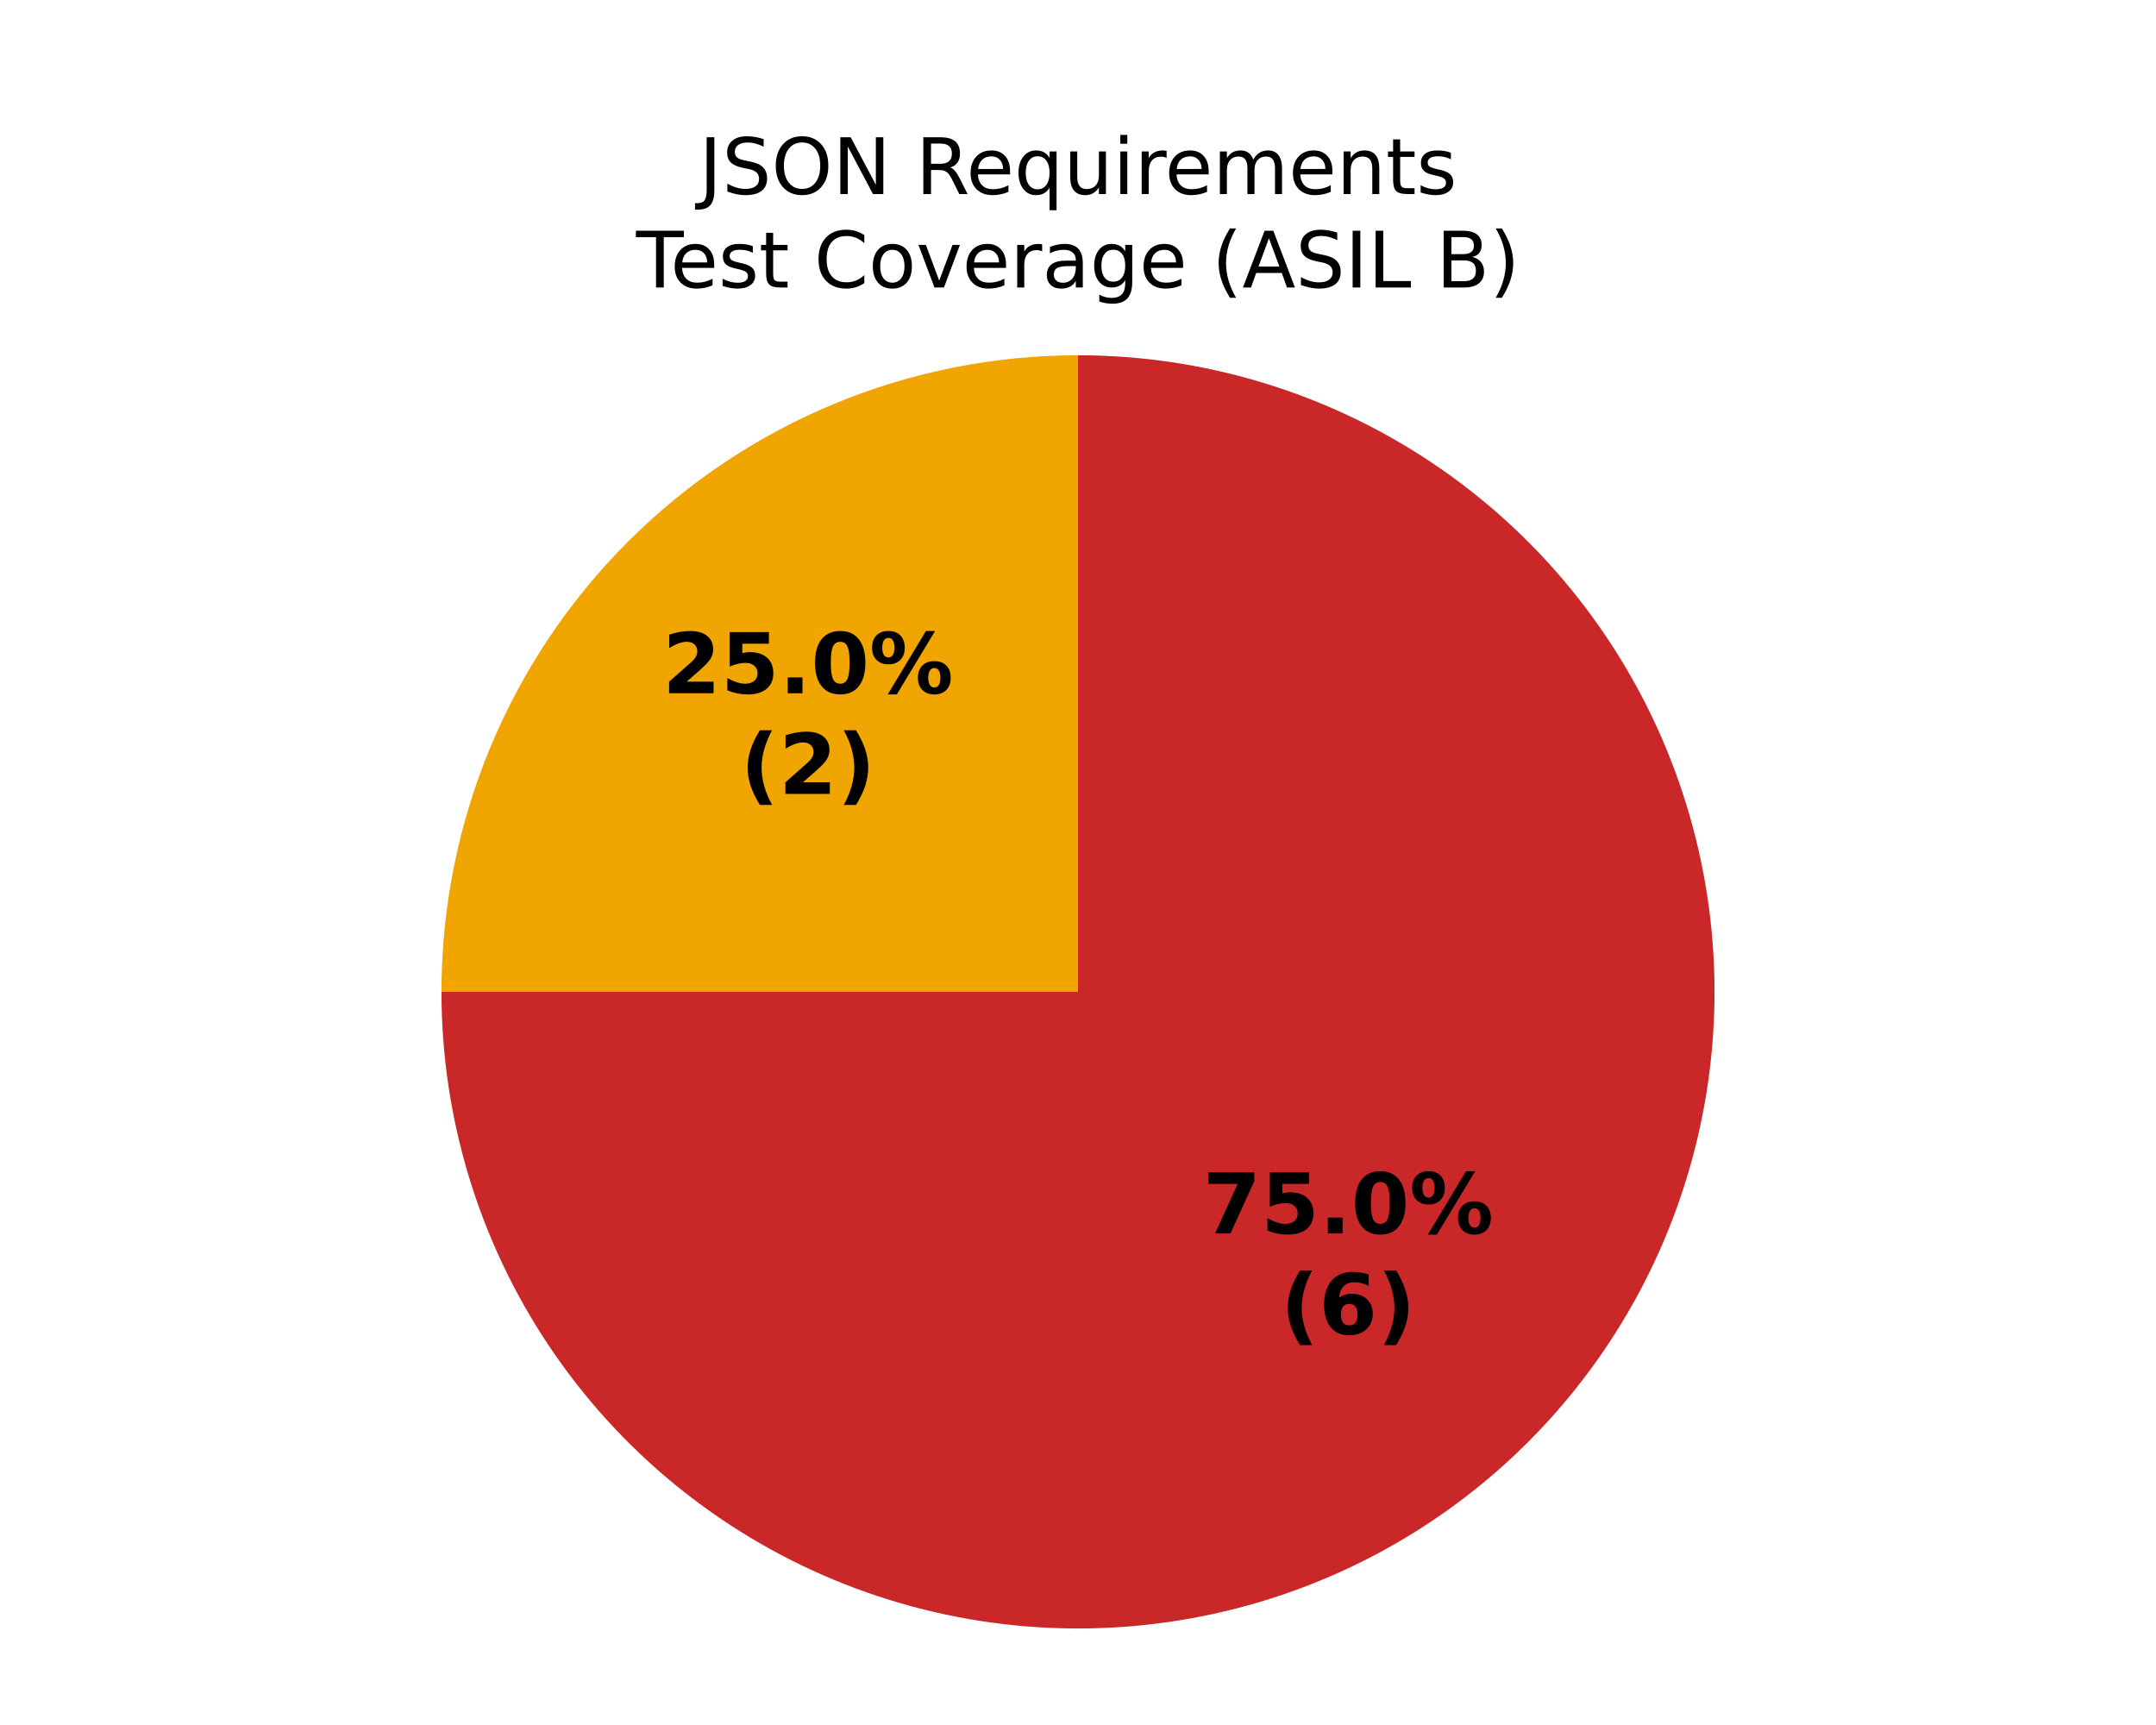
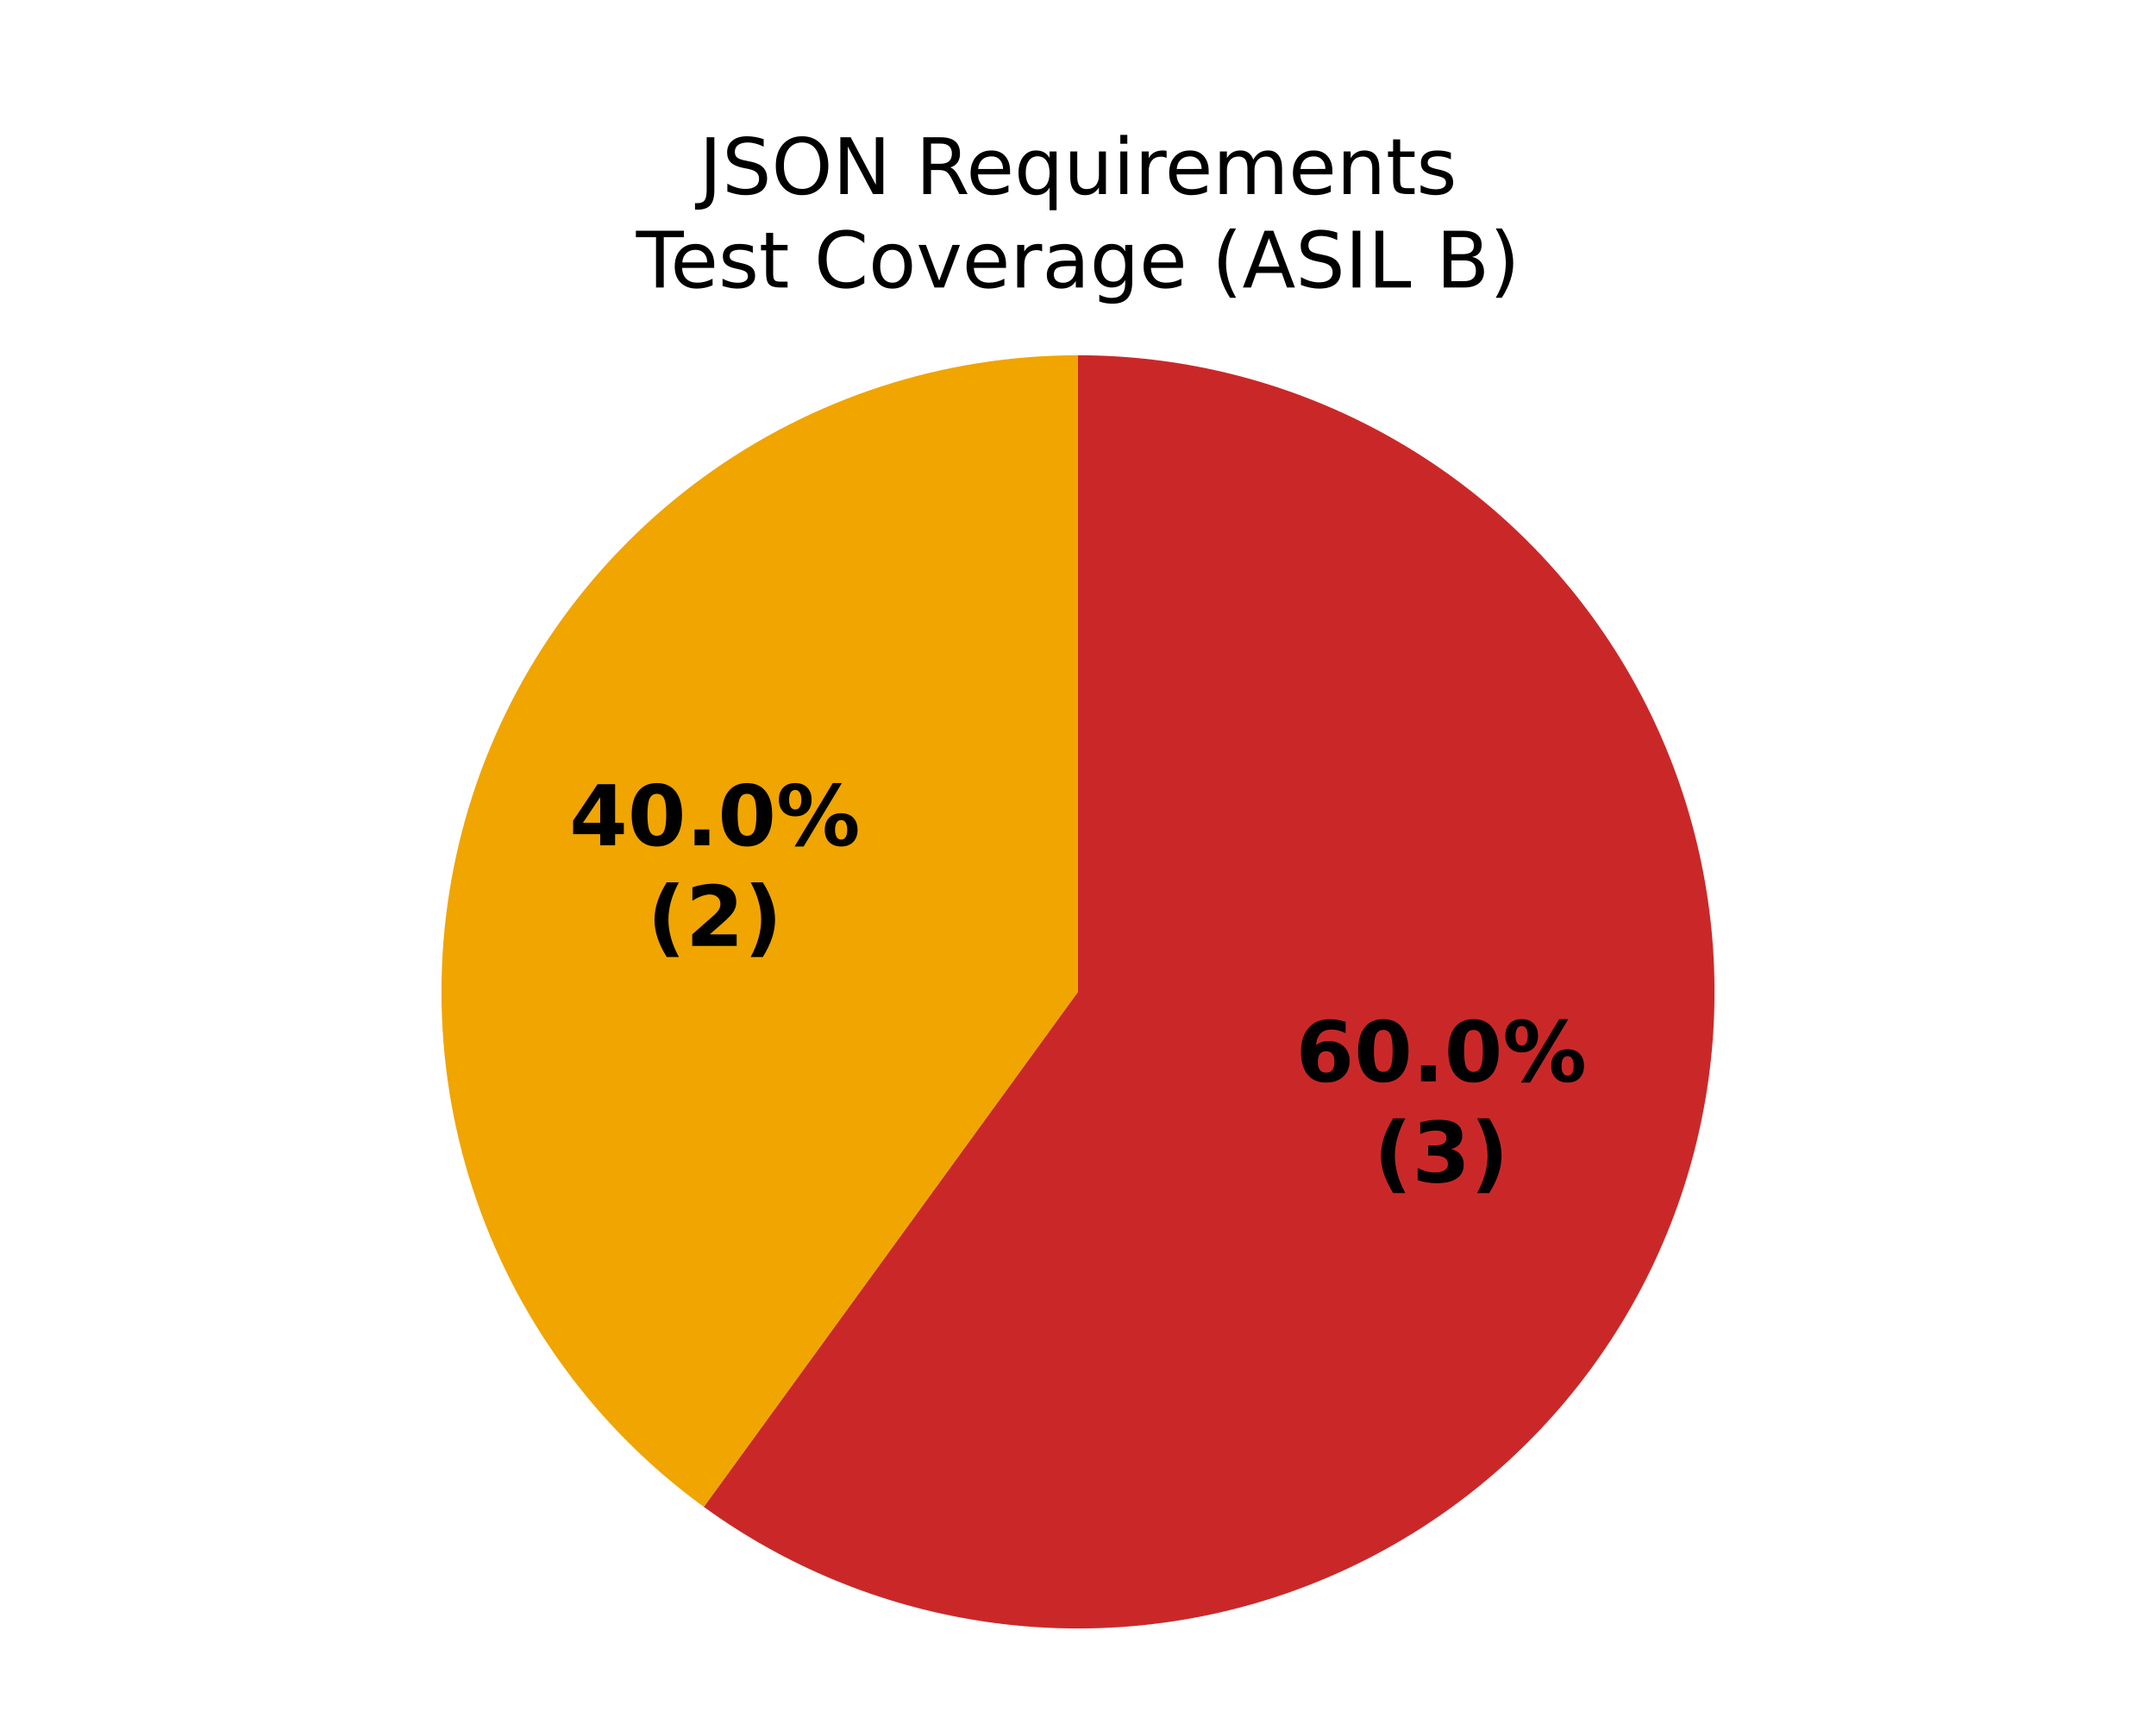
<svg xmlns="http://www.w3.org/2000/svg" xmlns:xlink="http://www.w3.org/1999/xlink" width="360pt" height="288pt" viewBox="0 0 360 288" version="1.1">
  <defs>
    <style type="text/css">*{stroke-linejoin: round; stroke-linecap: butt}</style>
  </defs>
  <g id="figure_1">
    <g id="patch_1">
      <path d="M 0 288  L 360 288  L 360 0  L 0 0  z " style="fill: #ffffff" />
    </g>
    <g id="axes_1">
      <g id="patch_2">
        <path d="M 180 59.314  C 180 59.314 180 59.314 180 59.314  L 180 165.6  z " style="fill: #37a12d" />
      </g>
      <g id="patch_3">
-         <path d="M 180 59.314  C 151.822 59.314 124.769 70.52 104.845 90.445  C 84.92 110.369 73.714 137.422 73.714 165.6  L 180 165.6  z " style="fill: #f0a500" />
+         <path d="M 180 59.314  C 157.558 59.314 135.683 66.422 117.527 79.613  C 99.371 92.804 85.851 111.412 78.916 132.756  C 71.981 154.099 71.981 177.101 78.916 198.444  C 85.851 219.788 99.371 238.396 117.527 251.587  L 180 165.6  z " style="fill: #f0a500" />
      </g>
      <g id="patch_4">
-         <path d="M 73.714 165.6  C 73.714 186.619 79.949 207.173 91.627 224.649  C 103.304 242.126 119.907 255.752 139.326 263.795  C 158.745 271.839 180.12 273.944 200.735 269.843  C 221.35 265.743 240.293 255.618 255.155 240.755  C 270.018 225.893 280.143 206.95 284.243 186.335  C 288.344 165.72 286.239 144.345 278.195 124.926  C 270.152 105.507 256.526 88.904 239.049 77.227  C 221.573 65.549 201.019 59.314 180 59.314  L 180 165.6  z " style="fill: #ca2828" />
+         <path d="M 117.527 251.587  C 131.096 261.445 146.808 267.953 163.373 270.577  C 179.939 273.201 196.893 271.867 212.844 266.684  C 228.795 261.501 243.296 252.615 255.155 240.755  C 267.015 228.896 275.901 214.395 281.084 198.444  C 286.267 182.493 287.601 165.539 284.977 148.973  C 282.353 132.408 275.845 116.696 265.987 103.127  C 256.129 89.558 243.197 78.513 228.253 70.899  C 213.309 63.284 196.772 59.314 180 59.314  L 180 165.6  z " style="fill: #ca2828" />
      </g>
      <g id="matplotlib.axis_1" />
      <g id="matplotlib.axis_2" />
      <g id="text_1">
-         <g transform="translate(110.6223 115.7421) scale(0.14 -0.14)">
+         <g transform="translate(95.06524 141.1289) scale(0.14 -0.14)">
          <defs>
-             <path id="DejaVuSans-Bold-15" d="M 1844 884  L 3897 884  L 3897 0  L 506 0  L 506 884  L 2209 2388  Q 2438 2594 2547 2791  Q 2656 2988 2656 3200  Q 2656 3528 2436 3728  Q 2216 3928 1850 3928  Q 1569 3928 1234 3808  Q 900 3688 519 3450  L 519 4475  Q 925 4609 1322 4679  Q 1719 4750 2100 4750  Q 2938 4750 3402 4381  Q 3866 4013 3866 3353  Q 3866 2972 3669 2642  Q 3472 2313 2841 1759  L 1844 884  z " transform="scale(0.015625)" />
-             <path id="DejaVuSans-Bold-18" d="M 678 4666  L 3669 4666  L 3669 3781  L 1638 3781  L 1638 3059  Q 1775 3097 1914 3117  Q 2053 3138 2203 3138  Q 3056 3138 3531 2711  Q 4006 2284 4006 1522  Q 4006 766 3489 337  Q 2972 -91 2053 -91  Q 1656 -91 1267 -14  Q 878 63 494 219  L 494 1166  Q 875 947 1217 837  Q 1559 728 1863 728  Q 2300 728 2551 942  Q 2803 1156 2803 1522  Q 2803 1891 2551 2103  Q 2300 2316 1863 2316  Q 1603 2316 1309 2248  Q 1016 2181 678 2041  L 678 4666  z " transform="scale(0.015625)" />
+             <path id="DejaVuSans-Bold-17" d="M 2356 3675  L 1038 1722  L 2356 1722  L 2356 3675  z M 2156 4666  L 3494 4666  L 3494 1722  L 4159 1722  L 4159 850  L 3494 850  L 3494 0  L 2356 0  L 2356 850  L 288 850  L 288 1881  L 2156 4666  z " transform="scale(0.015625)" />
+             <path id="DejaVuSans-Bold-13" d="M 2944 2338  Q 2944 3213 2780 3570  Q 2616 3928 2228 3928  Q 1841 3928 1675 3570  Q 1509 3213 1509 2338  Q 1509 1453 1675 1090  Q 1841 728 2228 728  Q 2613 728 2778 1090  Q 2944 1453 2944 2338  z M 4147 2328  Q 4147 1169 3647 539  Q 3147 -91 2228 -91  Q 1306 -91 806 539  Q 306 1169 306 2328  Q 306 3491 806 4120  Q 1306 4750 2228 4750  Q 3147 4750 3647 4120  Q 4147 3491 4147 2328  z " transform="scale(0.015625)" />
            <path id="DejaVuSans-Bold-11" d="M 653 1209  L 1778 1209  L 1778 0  L 653 0  L 653 1209  z " transform="scale(0.015625)" />
-             <path id="DejaVuSans-Bold-13" d="M 2944 2338  Q 2944 3213 2780 3570  Q 2616 3928 2228 3928  Q 1841 3928 1675 3570  Q 1509 3213 1509 2338  Q 1509 1453 1675 1090  Q 1841 728 2228 728  Q 2613 728 2778 1090  Q 2944 1453 2944 2338  z M 4147 2328  Q 4147 1169 3647 539  Q 3147 -91 2228 -91  Q 1306 -91 806 539  Q 306 1169 306 2328  Q 306 3491 806 4120  Q 1306 4750 2228 4750  Q 3147 4750 3647 4120  Q 4147 3491 4147 2328  z " transform="scale(0.015625)" />
            <path id="DejaVuSans-Bold-8" d="M 4959 1925  Q 4738 1925 4616 1733  Q 4494 1541 4494 1184  Q 4494 825 4614 633  Q 4734 441 4959 441  Q 5184 441 5303 633  Q 5422 825 5422 1184  Q 5422 1541 5301 1733  Q 5181 1925 4959 1925  z M 4959 2450  Q 5541 2450 5875 2112  Q 6209 1775 6209 1184  Q 6209 594 5875 251  Q 5541 -91 4959 -91  Q 4378 -91 4042 251  Q 3706 594 3706 1184  Q 3706 1772 4042 2111  Q 4378 2450 4959 2450  z M 2094 -91  L 1403 -91  L 4319 4750  L 5013 4750  L 2094 -91  z M 1453 4750  Q 2034 4750 2367 4411  Q 2700 4072 2700 3481  Q 2700 2891 2367 2550  Q 2034 2209 1453 2209  Q 872 2209 539 2550  Q 206 2891 206 3481  Q 206 4072 539 4411  Q 872 4750 1453 4750  z M 1453 4225  Q 1228 4225 1106 4031  Q 984 3838 984 3481  Q 984 3122 1106 2926  Q 1228 2731 1453 2731  Q 1678 2731 1798 2926  Q 1919 3122 1919 3481  Q 1919 3838 1797 4031  Q 1675 4225 1453 4225  z " transform="scale(0.015625)" />
          </defs>
-           <use xlink:href="#DejaVuSans-Bold-15" />
-           <use xlink:href="#DejaVuSans-Bold-18" transform="translate(69.57812 0)" />
+           <use xlink:href="#DejaVuSans-Bold-17" />
+           <use xlink:href="#DejaVuSans-Bold-13" transform="translate(69.57812 0)" />
          <use xlink:href="#DejaVuSans-Bold-11" transform="translate(139.1562 0)" />
          <use xlink:href="#DejaVuSans-Bold-13" transform="translate(177.1406 0)" />
          <use xlink:href="#DejaVuSans-Bold-8" transform="translate(246.7188 0)" />
        </g>
-         <g transform="translate(123.6379 132.5449) scale(0.14 -0.14)">
+         <g transform="translate(108.0809 157.9316) scale(0.14 -0.14)">
          <defs>
            <path id="DejaVuSans-Bold-b" d="M 2413 -844  L 1484 -844  Q 1006 -72 778 623  Q 550 1319 550 2003  Q 550 2688 779 3389  Q 1009 4091 1484 4856  L 2413 4856  Q 2013 4116 1813 3408  Q 1613 2700 1613 2009  Q 1613 1319 1811 609  Q 2009 -100 2413 -844  z " transform="scale(0.015625)" />
+             <path id="DejaVuSans-Bold-15" d="M 1844 884  L 3897 884  L 3897 0  L 506 0  L 506 884  L 2209 2388  Q 2438 2594 2547 2791  Q 2656 2988 2656 3200  Q 2656 3528 2436 3728  Q 2216 3928 1850 3928  Q 1569 3928 1234 3808  Q 900 3688 519 3450  L 519 4475  Q 925 4609 1322 4679  Q 1719 4750 2100 4750  Q 2938 4750 3402 4381  Q 3866 4013 3866 3353  Q 3866 2972 3669 2642  Q 3472 2313 2841 1759  L 1844 884  z " transform="scale(0.015625)" />
            <path id="DejaVuSans-Bold-c" d="M 513 -844  Q 913 -100 1113 609  Q 1313 1319 1313 2009  Q 1313 2700 1113 3408  Q 913 4116 513 4856  L 1441 4856  Q 1916 4091 2145 3389  Q 2375 2688 2375 2003  Q 2375 1319 2147 623  Q 1919 -72 1441 -844  L 513 -844  z " transform="scale(0.015625)" />
          </defs>
          <use xlink:href="#DejaVuSans-Bold-b" />
          <use xlink:href="#DejaVuSans-Bold-15" transform="translate(45.70312 0)" />
          <use xlink:href="#DejaVuSans-Bold-c" transform="translate(115.2812 0)" />
        </g>
      </g>
      <g id="text_2">
-         <g transform="translate(200.8087 205.9286) scale(0.14 -0.14)">
+         <g transform="translate(216.3657 180.5418) scale(0.14 -0.14)">
          <defs>
-             <path id="DejaVuSans-Bold-1a" d="M 428 4666  L 3944 4666  L 3944 3988  L 2125 0  L 953 0  L 2675 3781  L 428 3781  L 428 4666  z " transform="scale(0.015625)" />
+             <path id="DejaVuSans-Bold-19" d="M 2316 2303  Q 2000 2303 1842 2098  Q 1684 1894 1684 1484  Q 1684 1075 1842 870  Q 2000 666 2316 666  Q 2634 666 2792 870  Q 2950 1075 2950 1484  Q 2950 1894 2792 2098  Q 2634 2303 2316 2303  z M 3803 4544  L 3803 3681  Q 3506 3822 3243 3889  Q 2981 3956 2731 3956  Q 2194 3956 1894 3657  Q 1594 3359 1544 2772  Q 1750 2925 1990 3001  Q 2231 3078 2516 3078  Q 3231 3078 3670 2659  Q 4109 2241 4109 1563  Q 4109 813 3618 361  Q 3128 -91 2303 -91  Q 1394 -91 895 523  Q 397 1138 397 2266  Q 397 3422 980 4083  Q 1563 4744 2578 4744  Q 2900 4744 3203 4694  Q 3506 4644 3803 4544  z " transform="scale(0.015625)" />
          </defs>
-           <use xlink:href="#DejaVuSans-Bold-1a" />
-           <use xlink:href="#DejaVuSans-Bold-18" transform="translate(69.57812 0)" />
+           <use xlink:href="#DejaVuSans-Bold-19" />
+           <use xlink:href="#DejaVuSans-Bold-13" transform="translate(69.57812 0)" />
          <use xlink:href="#DejaVuSans-Bold-11" transform="translate(139.1562 0)" />
          <use xlink:href="#DejaVuSans-Bold-13" transform="translate(177.1406 0)" />
          <use xlink:href="#DejaVuSans-Bold-8" transform="translate(246.7188 0)" />
        </g>
-         <g transform="translate(213.8243 222.7313) scale(0.14 -0.14)">
+         <g transform="translate(229.3813 197.3445) scale(0.14 -0.14)">
          <defs>
-             <path id="DejaVuSans-Bold-19" d="M 2316 2303  Q 2000 2303 1842 2098  Q 1684 1894 1684 1484  Q 1684 1075 1842 870  Q 2000 666 2316 666  Q 2634 666 2792 870  Q 2950 1075 2950 1484  Q 2950 1894 2792 2098  Q 2634 2303 2316 2303  z M 3803 4544  L 3803 3681  Q 3506 3822 3243 3889  Q 2981 3956 2731 3956  Q 2194 3956 1894 3657  Q 1594 3359 1544 2772  Q 1750 2925 1990 3001  Q 2231 3078 2516 3078  Q 3231 3078 3670 2659  Q 4109 2241 4109 1563  Q 4109 813 3618 361  Q 3128 -91 2303 -91  Q 1394 -91 895 523  Q 397 1138 397 2266  Q 397 3422 980 4083  Q 1563 4744 2578 4744  Q 2900 4744 3203 4694  Q 3506 4644 3803 4544  z " transform="scale(0.015625)" />
+             <path id="DejaVuSans-Bold-16" d="M 2981 2516  Q 3453 2394 3698 2092  Q 3944 1791 3944 1325  Q 3944 631 3412 270  Q 2881 -91 1863 -91  Q 1503 -91 1142 -33  Q 781 25 428 141  L 428 1069  Q 766 900 1098 814  Q 1431 728 1753 728  Q 2231 728 2486 893  Q 2741 1059 2741 1369  Q 2741 1688 2480 1852  Q 2219 2016 1709 2016  L 1228 2016  L 1228 2791  L 1734 2791  Q 2188 2791 2409 2933  Q 2631 3075 2631 3366  Q 2631 3634 2415 3781  Q 2200 3928 1806 3928  Q 1516 3928 1219 3862  Q 922 3797 628 3669  L 628 4550  Q 984 4650 1334 4700  Q 1684 4750 2022 4750  Q 2931 4750 3382 4451  Q 3834 4153 3834 3553  Q 3834 3144 3618 2883  Q 3403 2622 2981 2516  z " transform="scale(0.015625)" />
          </defs>
          <use xlink:href="#DejaVuSans-Bold-b" />
-           <use xlink:href="#DejaVuSans-Bold-19" transform="translate(45.70312 0)" />
+           <use xlink:href="#DejaVuSans-Bold-16" transform="translate(45.70312 0)" />
          <use xlink:href="#DejaVuSans-Bold-c" transform="translate(115.2812 0)" />
        </g>
      </g>
      <g id="text_3">
        <g transform="translate(116.7215 32.39746) scale(0.13 -0.13)">
          <defs>
            <path id="DejaVuSans-2d" d="M 628 4666  L 1259 4666  L 1259 325  Q 1259 -519 939 -900  Q 619 -1281 -91 -1281  L -331 -1281  L -331 -750  L -134 -750  Q 284 -750 456 -515  Q 628 -281 628 325  L 628 4666  z " transform="scale(0.015625)" />
            <path id="DejaVuSans-36" d="M 3425 4513  L 3425 3897  Q 3066 4069 2747 4153  Q 2428 4238 2131 4238  Q 1616 4238 1336 4038  Q 1056 3838 1056 3469  Q 1056 3159 1242 3001  Q 1428 2844 1947 2747  L 2328 2669  Q 3034 2534 3370 2195  Q 3706 1856 3706 1288  Q 3706 609 3251 259  Q 2797 -91 1919 -91  Q 1588 -91 1214 -16  Q 841 59 441 206  L 441 856  Q 825 641 1194 531  Q 1563 422 1919 422  Q 2459 422 2753 634  Q 3047 847 3047 1241  Q 3047 1584 2836 1778  Q 2625 1972 2144 2069  L 1759 2144  Q 1053 2284 737 2584  Q 422 2884 422 3419  Q 422 4038 858 4394  Q 1294 4750 2059 4750  Q 2388 4750 2728 4690  Q 3069 4631 3425 4513  z " transform="scale(0.015625)" />
            <path id="DejaVuSans-32" d="M 2522 4238  Q 1834 4238 1429 3725  Q 1025 3213 1025 2328  Q 1025 1447 1429 934  Q 1834 422 2522 422  Q 3209 422 3611 934  Q 4013 1447 4013 2328  Q 4013 3213 3611 3725  Q 3209 4238 2522 4238  z M 2522 4750  Q 3503 4750 4090 4092  Q 4678 3434 4678 2328  Q 4678 1225 4090 567  Q 3503 -91 2522 -91  Q 1538 -91 948 565  Q 359 1222 359 2328  Q 359 3434 948 4092  Q 1538 4750 2522 4750  z " transform="scale(0.015625)" />
            <path id="DejaVuSans-31" d="M 628 4666  L 1478 4666  L 3547 763  L 3547 4666  L 4159 4666  L 4159 0  L 3309 0  L 1241 3903  L 1241 0  L 628 0  L 628 4666  z " transform="scale(0.015625)" />
            <path id="DejaVuSans-3" transform="scale(0.015625)" />
            <path id="DejaVuSans-35" d="M 2841 2188  Q 3044 2119 3236 1894  Q 3428 1669 3622 1275  L 4263 0  L 3584 0  L 2988 1197  Q 2756 1666 2539 1819  Q 2322 1972 1947 1972  L 1259 1972  L 1259 0  L 628 0  L 628 4666  L 2053 4666  Q 2853 4666 3247 4331  Q 3641 3997 3641 3322  Q 3641 2881 3436 2590  Q 3231 2300 2841 2188  z M 1259 4147  L 1259 2491  L 2053 2491  Q 2509 2491 2742 2702  Q 2975 2913 2975 3322  Q 2975 3731 2742 3939  Q 2509 4147 2053 4147  L 1259 4147  z " transform="scale(0.015625)" />
            <path id="DejaVuSans-48" d="M 3597 1894  L 3597 1613  L 953 1613  Q 991 1019 1311 708  Q 1631 397 2203 397  Q 2534 397 2845 478  Q 3156 559 3463 722  L 3463 178  Q 3153 47 2828 -22  Q 2503 -91 2169 -91  Q 1331 -91 842 396  Q 353 884 353 1716  Q 353 2575 817 3079  Q 1281 3584 2069 3584  Q 2775 3584 3186 3129  Q 3597 2675 3597 1894  z M 3022 2063  Q 3016 2534 2758 2815  Q 2500 3097 2075 3097  Q 1594 3097 1305 2825  Q 1016 2553 972 2059  L 3022 2063  z " transform="scale(0.015625)" />
            <path id="DejaVuSans-54" d="M 947 1747  Q 947 1113 1208 752  Q 1469 391 1925 391  Q 2381 391 2643 752  Q 2906 1113 2906 1747  Q 2906 2381 2643 2742  Q 2381 3103 1925 3103  Q 1469 3103 1208 2742  Q 947 2381 947 1747  z M 2906 525  Q 2725 213 2448 61  Q 2172 -91 1784 -91  Q 1150 -91 751 415  Q 353 922 353 1747  Q 353 2572 751 3078  Q 1150 3584 1784 3584  Q 2172 3584 2448 3432  Q 2725 3281 2906 2969  L 2906 3500  L 3481 3500  L 3481 -1331  L 2906 -1331  L 2906 525  z " transform="scale(0.015625)" />
            <path id="DejaVuSans-58" d="M 544 1381  L 544 3500  L 1119 3500  L 1119 1403  Q 1119 906 1312 657  Q 1506 409 1894 409  Q 2359 409 2629 706  Q 2900 1003 2900 1516  L 2900 3500  L 3475 3500  L 3475 0  L 2900 0  L 2900 538  Q 2691 219 2414 64  Q 2138 -91 1772 -91  Q 1169 -91 856 284  Q 544 659 544 1381  z M 1991 3584  L 1991 3584  z " transform="scale(0.015625)" />
            <path id="DejaVuSans-4c" d="M 603 3500  L 1178 3500  L 1178 0  L 603 0  L 603 3500  z M 603 4863  L 1178 4863  L 1178 4134  L 603 4134  L 603 4863  z " transform="scale(0.015625)" />
            <path id="DejaVuSans-55" d="M 2631 2963  Q 2534 3019 2420 3045  Q 2306 3072 2169 3072  Q 1681 3072 1420 2755  Q 1159 2438 1159 1844  L 1159 0  L 581 0  L 581 3500  L 1159 3500  L 1159 2956  Q 1341 3275 1631 3429  Q 1922 3584 2338 3584  Q 2397 3584 2469 3576  Q 2541 3569 2628 3553  L 2631 2963  z " transform="scale(0.015625)" />
            <path id="DejaVuSans-50" d="M 3328 2828  Q 3544 3216 3844 3400  Q 4144 3584 4550 3584  Q 5097 3584 5394 3201  Q 5691 2819 5691 2113  L 5691 0  L 5113 0  L 5113 2094  Q 5113 2597 4934 2840  Q 4756 3084 4391 3084  Q 3944 3084 3684 2787  Q 3425 2491 3425 1978  L 3425 0  L 2847 0  L 2847 2094  Q 2847 2600 2669 2842  Q 2491 3084 2119 3084  Q 1678 3084 1418 2786  Q 1159 2488 1159 1978  L 1159 0  L 581 0  L 581 3500  L 1159 3500  L 1159 2956  Q 1356 3278 1631 3431  Q 1906 3584 2284 3584  Q 2666 3584 2933 3390  Q 3200 3197 3328 2828  z " transform="scale(0.015625)" />
            <path id="DejaVuSans-51" d="M 3513 2113  L 3513 0  L 2938 0  L 2938 2094  Q 2938 2591 2744 2837  Q 2550 3084 2163 3084  Q 1697 3084 1428 2787  Q 1159 2491 1159 1978  L 1159 0  L 581 0  L 581 3500  L 1159 3500  L 1159 2956  Q 1366 3272 1645 3428  Q 1925 3584 2291 3584  Q 2894 3584 3203 3211  Q 3513 2838 3513 2113  z " transform="scale(0.015625)" />
            <path id="DejaVuSans-57" d="M 1172 4494  L 1172 3500  L 2356 3500  L 2356 3053  L 1172 3053  L 1172 1153  Q 1172 725 1289 603  Q 1406 481 1766 481  L 2356 481  L 2356 0  L 1766 0  Q 1100 0 847 248  Q 594 497 594 1153  L 594 3053  L 172 3053  L 172 3500  L 594 3500  L 594 4494  L 1172 4494  z " transform="scale(0.015625)" />
            <path id="DejaVuSans-56" d="M 2834 3397  L 2834 2853  Q 2591 2978 2328 3040  Q 2066 3103 1784 3103  Q 1356 3103 1142 2972  Q 928 2841 928 2578  Q 928 2378 1081 2264  Q 1234 2150 1697 2047  L 1894 2003  Q 2506 1872 2764 1633  Q 3022 1394 3022 966  Q 3022 478 2636 193  Q 2250 -91 1575 -91  Q 1294 -91 989 -36  Q 684 19 347 128  L 347 722  Q 666 556 975 473  Q 1284 391 1588 391  Q 1994 391 2212 530  Q 2431 669 2431 922  Q 2431 1156 2273 1281  Q 2116 1406 1581 1522  L 1381 1569  Q 847 1681 609 1914  Q 372 2147 372 2553  Q 372 3047 722 3315  Q 1072 3584 1716 3584  Q 2034 3584 2315 3537  Q 2597 3491 2834 3397  z " transform="scale(0.015625)" />
          </defs>
          <use xlink:href="#DejaVuSans-2d" />
          <use xlink:href="#DejaVuSans-36" transform="translate(29.5 0)" />
          <use xlink:href="#DejaVuSans-32" transform="translate(92.98438 0)" />
          <use xlink:href="#DejaVuSans-31" transform="translate(171.7031 0)" />
          <use xlink:href="#DejaVuSans-3" transform="translate(246.5156 0)" />
          <use xlink:href="#DejaVuSans-35" transform="translate(278.2969 0)" />
          <use xlink:href="#DejaVuSans-48" transform="translate(343.2969 0)" />
          <use xlink:href="#DejaVuSans-54" transform="translate(404.8281 0)" />
          <use xlink:href="#DejaVuSans-58" transform="translate(468.3125 0)" />
          <use xlink:href="#DejaVuSans-4c" transform="translate(531.6875 0)" />
          <use xlink:href="#DejaVuSans-55" transform="translate(559.4688 0)" />
          <use xlink:href="#DejaVuSans-48" transform="translate(598.375 0)" />
          <use xlink:href="#DejaVuSans-50" transform="translate(659.9062 0)" />
          <use xlink:href="#DejaVuSans-48" transform="translate(757.3125 0)" />
          <use xlink:href="#DejaVuSans-51" transform="translate(818.8438 0)" />
          <use xlink:href="#DejaVuSans-57" transform="translate(882.2188 0)" />
          <use xlink:href="#DejaVuSans-56" transform="translate(921.4219 0)" />
        </g>
        <g transform="translate(106.2148 48) scale(0.13 -0.13)">
          <defs>
            <path id="DejaVuSans-37" d="M -19 4666  L 3928 4666  L 3928 4134  L 2272 4134  L 2272 0  L 1638 0  L 1638 4134  L -19 4134  L -19 4666  z " transform="scale(0.015625)" />
            <path id="DejaVuSans-26" d="M 4122 4306  L 4122 3641  Q 3803 3938 3442 4084  Q 3081 4231 2675 4231  Q 1875 4231 1450 3742  Q 1025 3253 1025 2328  Q 1025 1406 1450 917  Q 1875 428 2675 428  Q 3081 428 3442 575  Q 3803 722 4122 1019  L 4122 359  Q 3791 134 3420 21  Q 3050 -91 2638 -91  Q 1578 -91 968 557  Q 359 1206 359 2328  Q 359 3453 968 4101  Q 1578 4750 2638 4750  Q 3056 4750 3426 4639  Q 3797 4528 4122 4306  z " transform="scale(0.015625)" />
            <path id="DejaVuSans-52" d="M 1959 3097  Q 1497 3097 1228 2736  Q 959 2375 959 1747  Q 959 1119 1226 758  Q 1494 397 1959 397  Q 2419 397 2687 759  Q 2956 1122 2956 1747  Q 2956 2369 2687 2733  Q 2419 3097 1959 3097  z M 1959 3584  Q 2709 3584 3137 3096  Q 3566 2609 3566 1747  Q 3566 888 3137 398  Q 2709 -91 1959 -91  Q 1206 -91 779 398  Q 353 888 353 1747  Q 353 2609 779 3096  Q 1206 3584 1959 3584  z " transform="scale(0.015625)" />
            <path id="DejaVuSans-59" d="M 191 3500  L 800 3500  L 1894 563  L 2988 3500  L 3597 3500  L 2284 0  L 1503 0  L 191 3500  z " transform="scale(0.015625)" />
            <path id="DejaVuSans-44" d="M 2194 1759  Q 1497 1759 1228 1600  Q 959 1441 959 1056  Q 959 750 1161 570  Q 1363 391 1709 391  Q 2188 391 2477 730  Q 2766 1069 2766 1631  L 2766 1759  L 2194 1759  z M 3341 1997  L 3341 0  L 2766 0  L 2766 531  Q 2569 213 2275 61  Q 1981 -91 1556 -91  Q 1019 -91 701 211  Q 384 513 384 1019  Q 384 1609 779 1909  Q 1175 2209 1959 2209  L 2766 2209  L 2766 2266  Q 2766 2663 2505 2880  Q 2244 3097 1772 3097  Q 1472 3097 1187 3025  Q 903 2953 641 2809  L 641 3341  Q 956 3463 1253 3523  Q 1550 3584 1831 3584  Q 2591 3584 2966 3190  Q 3341 2797 3341 1997  z " transform="scale(0.015625)" />
            <path id="DejaVuSans-4a" d="M 2906 1791  Q 2906 2416 2648 2759  Q 2391 3103 1925 3103  Q 1463 3103 1205 2759  Q 947 2416 947 1791  Q 947 1169 1205 825  Q 1463 481 1925 481  Q 2391 481 2648 825  Q 2906 1169 2906 1791  z M 3481 434  Q 3481 -459 3084 -895  Q 2688 -1331 1869 -1331  Q 1566 -1331 1297 -1286  Q 1028 -1241 775 -1147  L 775 -588  Q 1028 -725 1275 -790  Q 1522 -856 1778 -856  Q 2344 -856 2625 -561  Q 2906 -266 2906 331  L 2906 616  Q 2728 306 2450 153  Q 2172 0 1784 0  Q 1141 0 747 490  Q 353 981 353 1791  Q 353 2603 747 3093  Q 1141 3584 1784 3584  Q 2172 3584 2450 3431  Q 2728 3278 2906 2969  L 2906 3500  L 3481 3500  L 3481 434  z " transform="scale(0.015625)" />
            <path id="DejaVuSans-b" d="M 1984 4856  Q 1566 4138 1362 3434  Q 1159 2731 1159 2009  Q 1159 1288 1364 580  Q 1569 -128 1984 -844  L 1484 -844  Q 1016 -109 783 600  Q 550 1309 550 2009  Q 550 2706 781 3412  Q 1013 4119 1484 4856  L 1984 4856  z " transform="scale(0.015625)" />
            <path id="DejaVuSans-24" d="M 2188 4044  L 1331 1722  L 3047 1722  L 2188 4044  z M 1831 4666  L 2547 4666  L 4325 0  L 3669 0  L 3244 1197  L 1141 1197  L 716 0  L 50 0  L 1831 4666  z " transform="scale(0.015625)" />
            <path id="DejaVuSans-2c" d="M 628 4666  L 1259 4666  L 1259 0  L 628 0  L 628 4666  z " transform="scale(0.015625)" />
            <path id="DejaVuSans-2f" d="M 628 4666  L 1259 4666  L 1259 531  L 3531 531  L 3531 0  L 628 0  L 628 4666  z " transform="scale(0.015625)" />
            <path id="DejaVuSans-25" d="M 1259 2228  L 1259 519  L 2272 519  Q 2781 519 3026 730  Q 3272 941 3272 1375  Q 3272 1813 3026 2020  Q 2781 2228 2272 2228  L 1259 2228  z M 1259 4147  L 1259 2741  L 2194 2741  Q 2656 2741 2882 2914  Q 3109 3088 3109 3444  Q 3109 3797 2882 3972  Q 2656 4147 2194 4147  L 1259 4147  z M 628 4666  L 2241 4666  Q 2963 4666 3353 4366  Q 3744 4066 3744 3513  Q 3744 3084 3544 2831  Q 3344 2578 2956 2516  Q 3422 2416 3680 2098  Q 3938 1781 3938 1306  Q 3938 681 3513 340  Q 3088 0 2303 0  L 628 0  L 628 4666  z " transform="scale(0.015625)" />
            <path id="DejaVuSans-c" d="M 513 4856  L 1013 4856  Q 1481 4119 1714 3412  Q 1947 2706 1947 2009  Q 1947 1309 1714 600  Q 1481 -109 1013 -844  L 513 -844  Q 928 -128 1133 580  Q 1338 1288 1338 2009  Q 1338 2731 1133 3434  Q 928 4138 513 4856  z " transform="scale(0.015625)" />
          </defs>
          <use xlink:href="#DejaVuSans-37" />
          <use xlink:href="#DejaVuSans-48" transform="translate(44.09375 0)" />
          <use xlink:href="#DejaVuSans-56" transform="translate(105.625 0)" />
          <use xlink:href="#DejaVuSans-57" transform="translate(157.7188 0)" />
          <use xlink:href="#DejaVuSans-3" transform="translate(196.9219 0)" />
          <use xlink:href="#DejaVuSans-26" transform="translate(228.7031 0)" />
          <use xlink:href="#DejaVuSans-52" transform="translate(298.5312 0)" />
          <use xlink:href="#DejaVuSans-59" transform="translate(359.7188 0)" />
          <use xlink:href="#DejaVuSans-48" transform="translate(418.9062 0)" />
          <use xlink:href="#DejaVuSans-55" transform="translate(480.4375 0)" />
          <use xlink:href="#DejaVuSans-44" transform="translate(521.5469 0)" />
          <use xlink:href="#DejaVuSans-4a" transform="translate(582.8281 0)" />
          <use xlink:href="#DejaVuSans-48" transform="translate(646.3125 0)" />
          <use xlink:href="#DejaVuSans-3" transform="translate(707.8438 0)" />
          <use xlink:href="#DejaVuSans-b" transform="translate(739.625 0)" />
          <use xlink:href="#DejaVuSans-24" transform="translate(778.6406 0)" />
          <use xlink:href="#DejaVuSans-36" transform="translate(847.0469 0)" />
          <use xlink:href="#DejaVuSans-2c" transform="translate(910.5312 0)" />
          <use xlink:href="#DejaVuSans-2f" transform="translate(940.0312 0)" />
          <use xlink:href="#DejaVuSans-3" transform="translate(995.75 0)" />
          <use xlink:href="#DejaVuSans-25" transform="translate(1027.531 0)" />
          <use xlink:href="#DejaVuSans-c" transform="translate(1096.141 0)" />
        </g>
      </g>
    </g>
  </g>
</svg>
